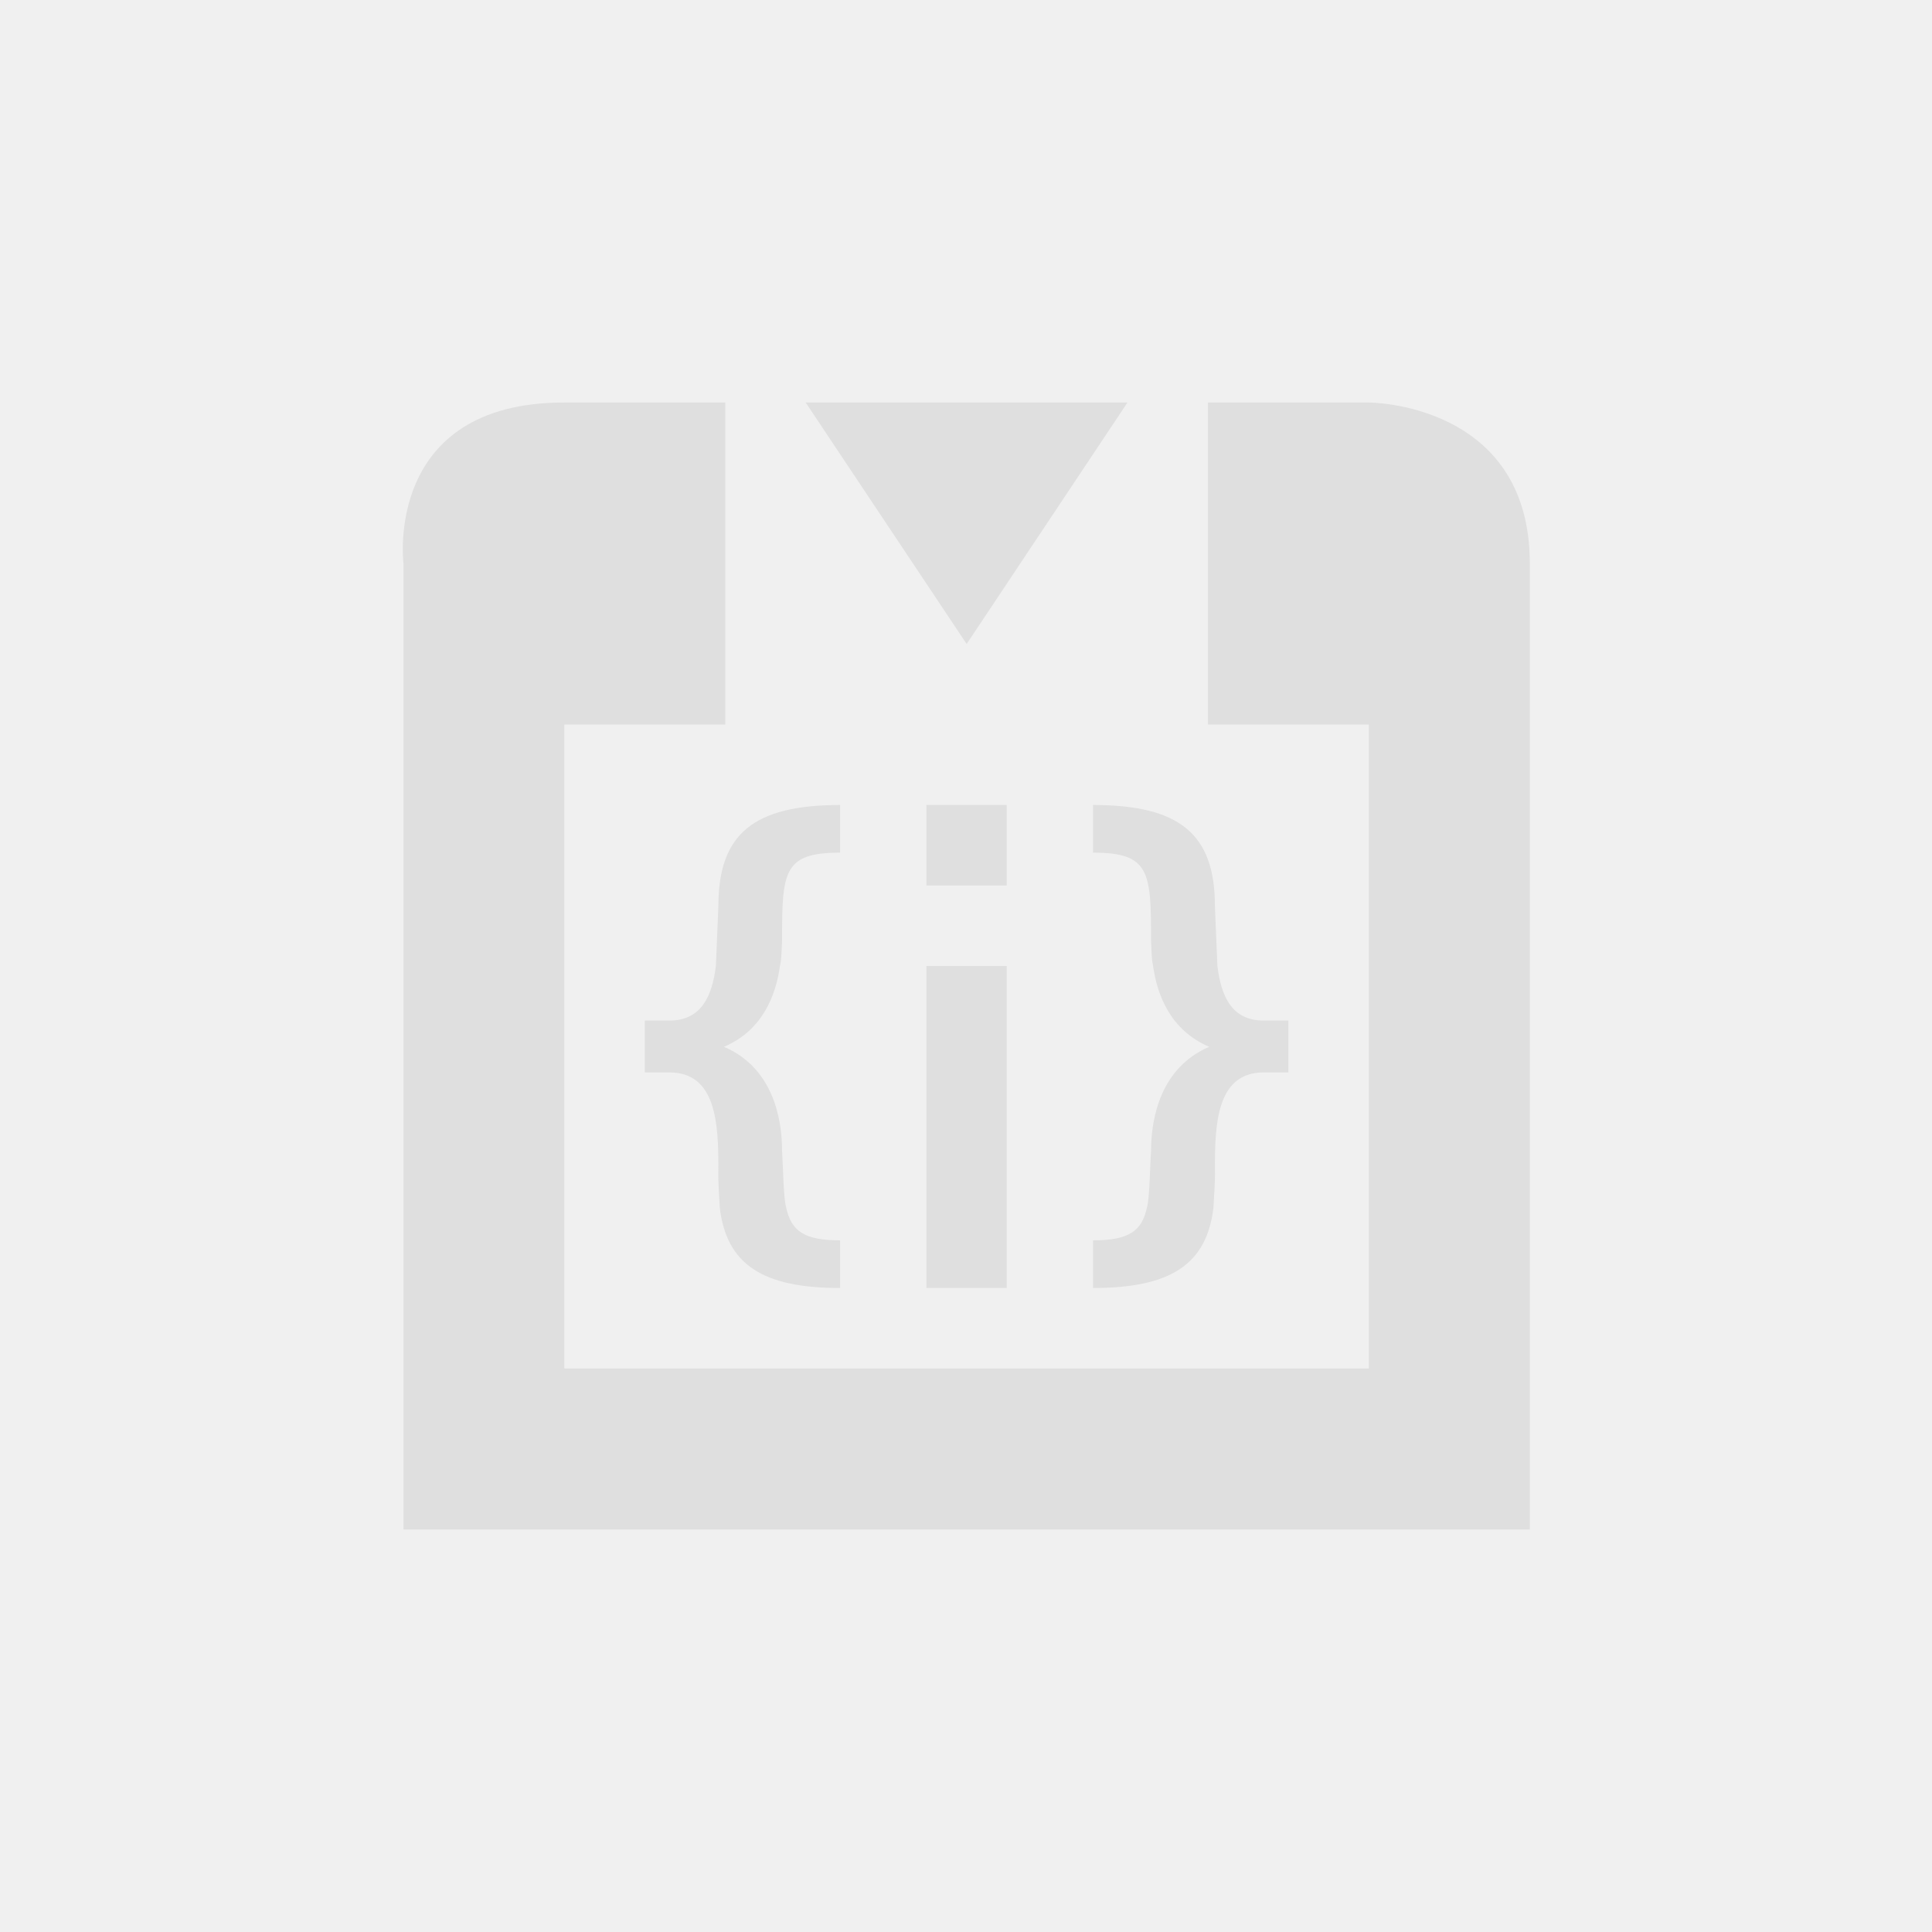
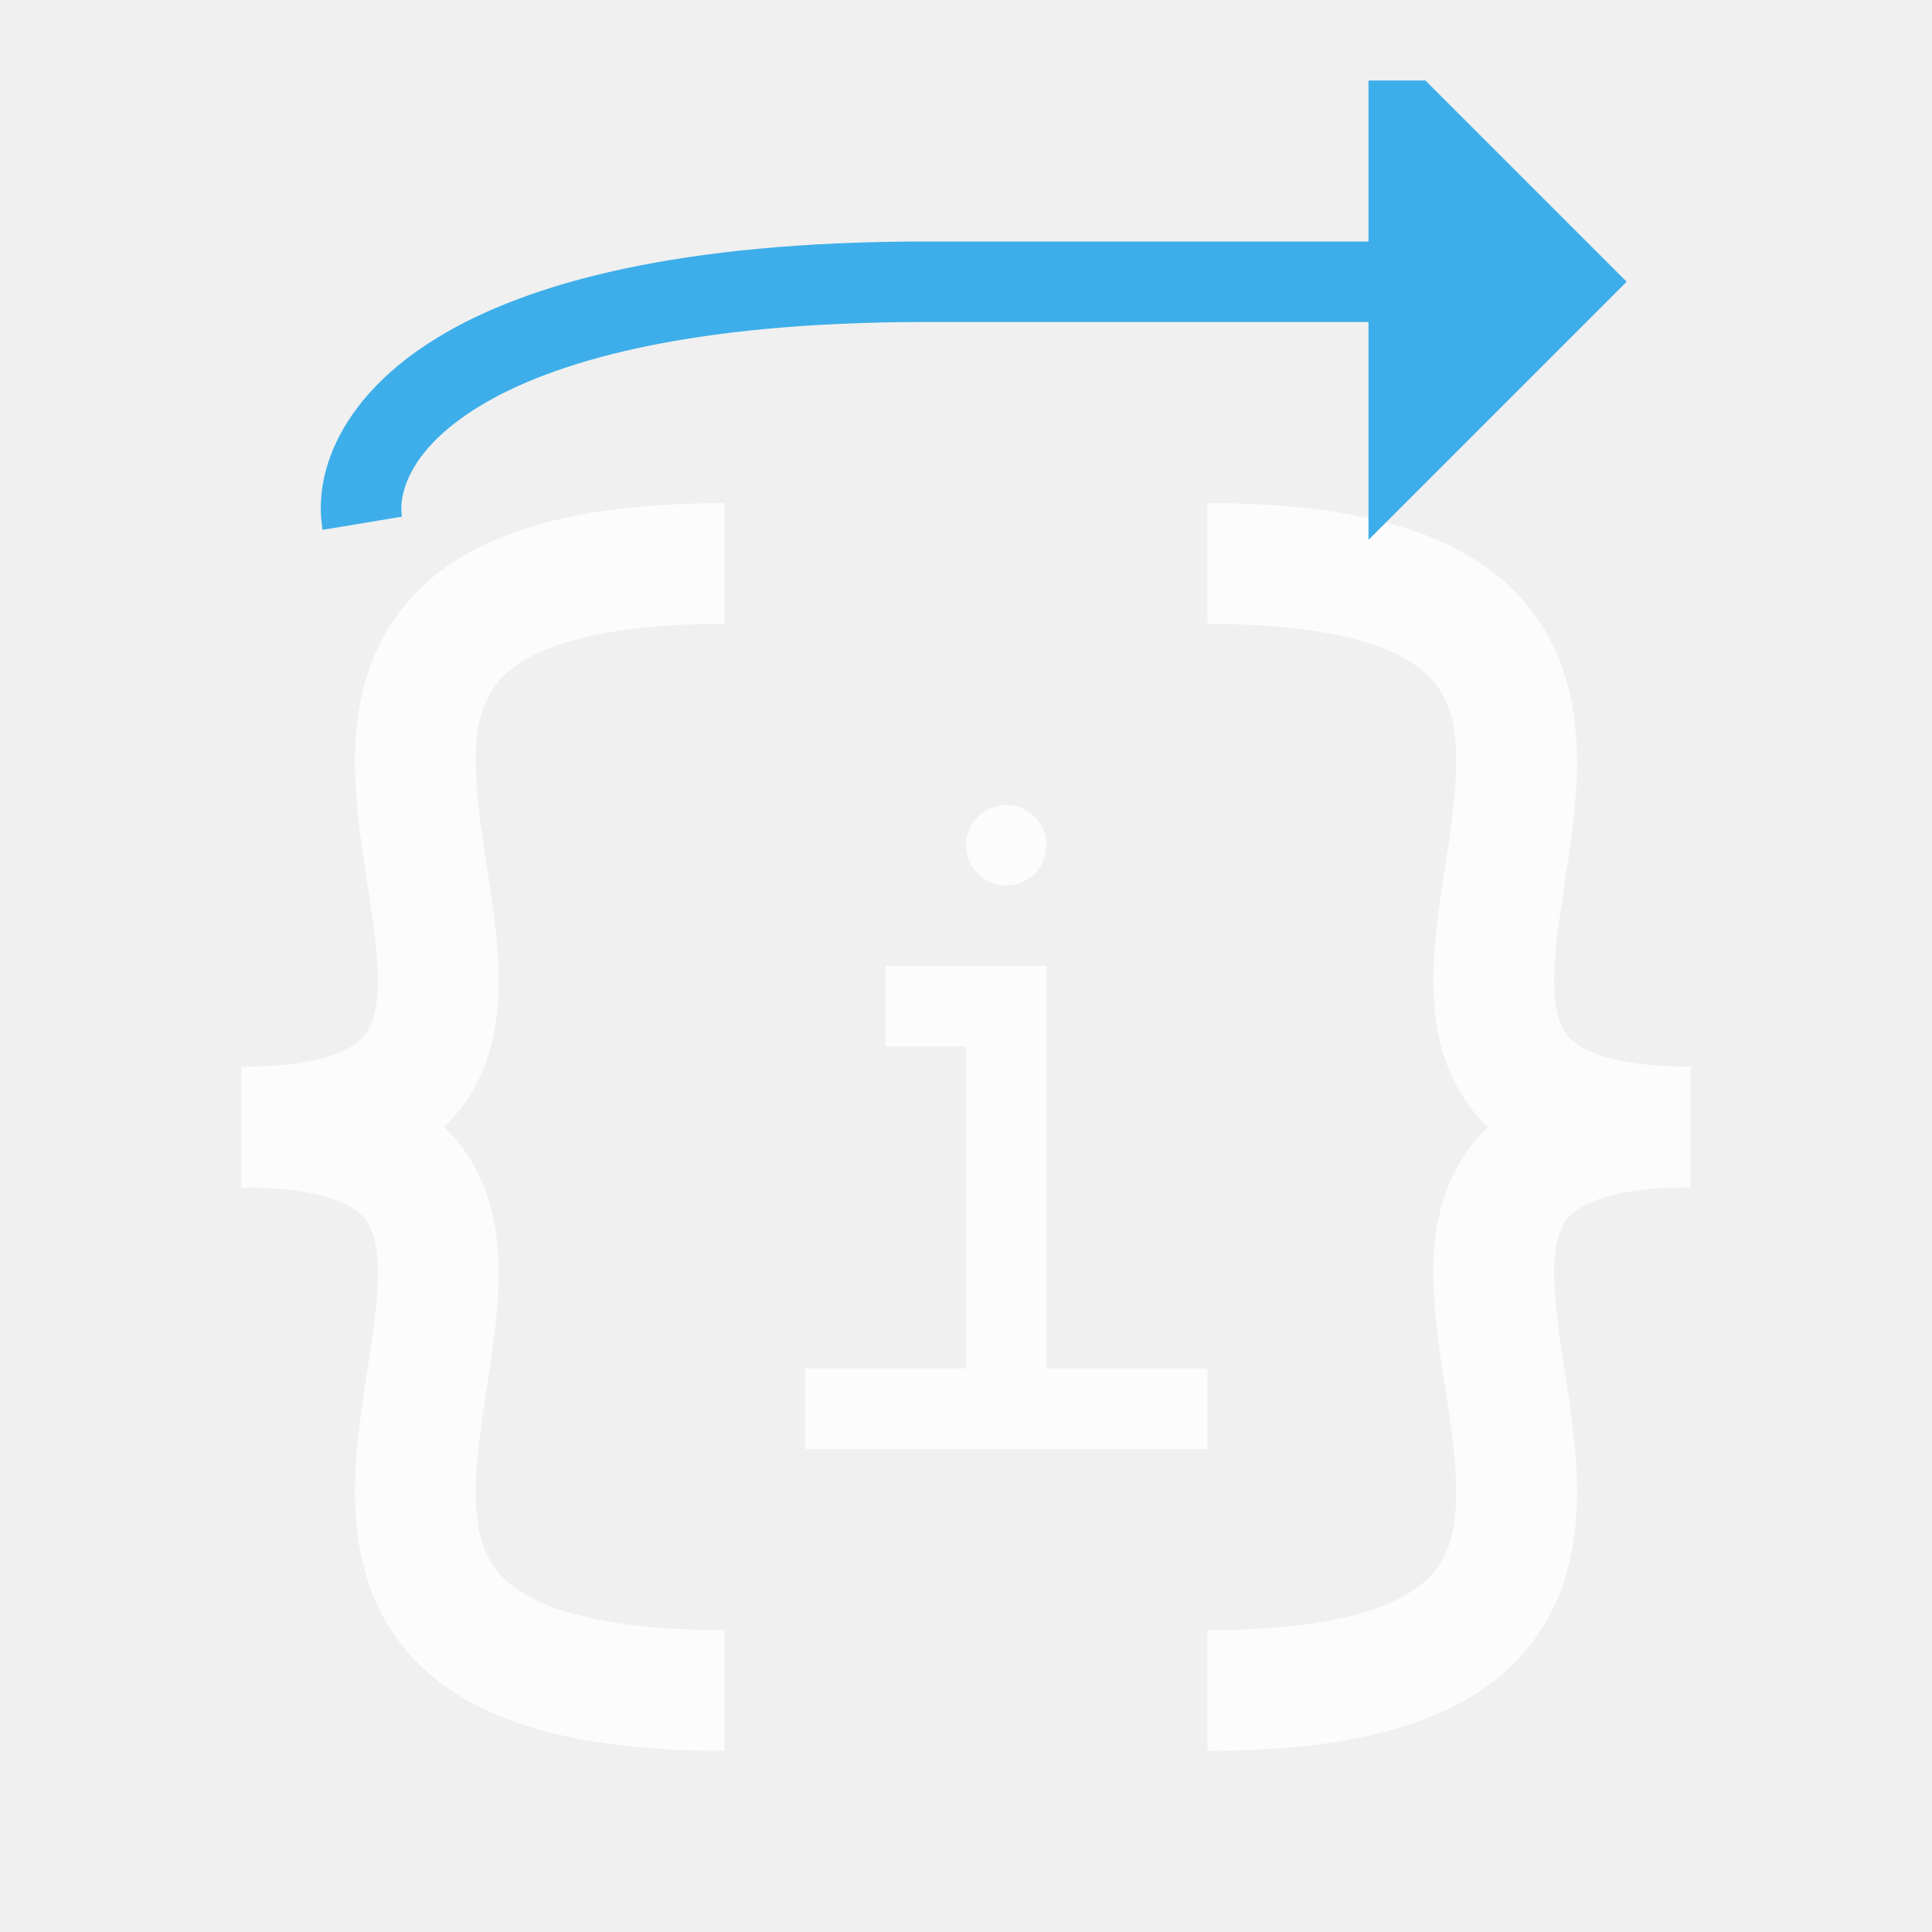
- <svg xmlns="http://www.w3.org/2000/svg" width="24" height="24" viewBox="0 0 24 24">
+ <svg xmlns="http://www.w3.org/2000/svg" width="24" height="24" viewBox="0 0 24 24" fill="none">
+   <style type="text/css" id="current-color-scheme">.ColorScheme-Text { color: #fcfcfc; }</style>
  <defs>
-     <style id="current-color-scheme" type="text/css">
-    .ColorScheme-Text { color:#dfdfdf; } .ColorScheme-Highlight { color:#5294e2; }
-   </style>
+     <clipPath id="clip0_7_118">
+       <rect width="22" height="22" fill="white" />
+     </clipPath>
  </defs>
-   <path style="fill:currentColor" class="ColorScheme-Text" d="M 3.01 1 C 0.761 1 1.012 3 1.012 3 L 1.012 15 L 15.004 15 L 15.004 3 C 15.004 1 13.004 1 13.004 1 L 11.006 1 L 11.006 5 L 13.004 5 L 13.004 13 L 3.01 13 L 3.01 5 L 5.01 5 L 5.01 1 L 3.01 1 z M 6.008 1 L 8.008 4 L 10.006 1 L 6.008 1 z M 6.436 6 C 5.37 6 4.924 6.352 4.924 7.254 C 4.924 7.254 4.899 7.841 4.893 8 C 4.846 8.369 4.717 8.678 4.314 8.678 L 4.01 8.678 L 4.01 9.322 L 4.314 9.322 C 4.903 9.322 4.924 9.966 4.924 10.523 C 4.919 10.697 4.937 10.892 4.941 11 C 5.025 11.712 5.478 12 6.436 12 L 6.436 11.408 C 5.986 11.408 5.829 11.29 5.766 11 C 5.732 10.884 5.728 10.486 5.715 10.295 C 5.715 9.879 5.593 9.26 4.994 9.004 C 5.467 8.801 5.636 8.376 5.689 8 C 5.713 7.896 5.708 7.778 5.715 7.697 C 5.715 6.831 5.725 6.592 6.436 6.592 L 6.436 6 z M 7.508 6 L 7.508 7 L 8.506 7 L 8.506 6 L 7.508 6 z M 9.578 6 L 9.578 6.592 C 10.288 6.592 10.299 6.831 10.299 7.697 C 10.306 7.778 10.301 7.896 10.324 8 C 10.377 8.376 10.548 8.801 11.021 9.004 C 10.423 9.26 10.299 9.879 10.299 10.295 C 10.285 10.486 10.282 10.884 10.248 11 C 10.185 11.29 10.028 11.408 9.578 11.408 L 9.578 12 C 10.535 12 10.991 11.712 11.074 11 C 11.078 10.892 11.097 10.697 11.092 10.523 C 11.092 9.967 11.111 9.322 11.699 9.322 L 12.004 9.322 L 12.004 8.678 L 11.699 8.678 C 11.296 8.678 11.169 8.369 11.123 8 C 11.116 7.841 11.092 7.254 11.092 7.254 C 11.092 6.352 10.644 6 9.578 6 z M 7.508 8 L 7.508 12 L 8.506 12 L 8.506 8 L 7.508 8 z" transform="translate(4 4)" />
+   <g transform="translate(1,1)">
+     <g clip-path="url(#clip0_7_118)">
+       <path fill-rule="evenodd" clip-rule="evenodd" d="M3.996 13.366C3.476 13.634 2.81 13.75 2 13.75V12.25C2.69 12.25 3.087 12.147 3.309 12.033C3.5 11.934 3.583 11.818 3.632 11.669C3.693 11.486 3.711 11.225 3.679 10.849C3.656 10.583 3.615 10.315 3.569 10.016C3.549 9.886 3.528 9.75 3.508 9.606C3.387 8.763 3.256 7.589 3.921 6.658C4.612 5.691 5.943 5.25 8 5.25V6.75C6.057 6.75 5.388 7.184 5.142 7.53C4.869 7.911 4.863 8.487 4.992 9.394C5.008 9.503 5.026 9.618 5.044 9.737C5.093 10.056 5.146 10.402 5.173 10.721C5.211 11.165 5.213 11.67 5.055 12.143C4.886 12.651 4.547 13.082 3.996 13.366Z" fill="currentColor" class="ColorScheme-Text" />
+       <path fill-rule="evenodd" clip-rule="evenodd" d="M3.996 12.634C3.476 12.366 2.81 12.25 2 12.25V13.75C2.69 13.75 3.087 13.853 3.309 13.967C3.5 14.066 3.583 14.182 3.632 14.331C3.693 14.514 3.711 14.775 3.679 15.151C3.656 15.417 3.615 15.685 3.569 15.984C3.549 16.114 3.528 16.25 3.508 16.394C3.387 17.237 3.256 18.411 3.921 19.342C4.612 20.309 5.943 20.75 8 20.75V19.25C6.057 19.25 5.388 18.816 5.142 18.47C4.869 18.089 4.863 17.513 4.992 16.606C5.008 16.497 5.026 16.382 5.044 16.263C5.093 15.944 5.146 15.598 5.173 15.279C5.211 14.835 5.213 14.33 5.055 13.857C4.886 13.349 4.547 12.918 3.996 12.634Z" fill="currentColor" class="ColorScheme-Text" />
+       <path fill-rule="evenodd" clip-rule="evenodd" d="M18.004 13.366C18.524 13.634 19.19 13.75 20 13.75V12.25C19.31 12.25 18.913 12.147 18.692 12.033C18.5 11.934 18.417 11.818 18.368 11.669C18.307 11.486 18.289 11.225 18.322 10.849C18.344 10.583 18.385 10.315 18.431 10.016C18.451 9.886 18.472 9.75 18.492 9.606C18.613 8.763 18.744 7.589 18.079 6.658C17.388 5.691 16.057 5.25 14 5.25V6.75C15.943 6.75 16.612 7.184 16.858 7.53C17.131 7.911 17.137 8.487 17.008 9.394C16.992 9.503 16.974 9.618 16.956 9.737C16.907 10.056 16.854 10.402 16.827 10.721C16.789 11.165 16.787 11.67 16.945 12.143C17.114 12.651 17.453 13.082 18.004 13.366Z" fill="currentColor" class="ColorScheme-Text" />
+       <path fill-rule="evenodd" clip-rule="evenodd" d="M18.004 12.634C18.524 12.366 19.19 12.25 20 12.25V13.75C19.31 13.75 18.913 13.853 18.692 13.967C18.5 14.066 18.417 14.182 18.368 14.331C18.307 14.514 18.289 14.775 18.322 15.151C18.344 15.417 18.385 15.685 18.431 15.984C18.451 16.114 18.472 16.25 18.492 16.394C18.613 17.237 18.744 18.411 18.079 19.342C17.388 20.309 16.057 20.75 14 20.75V19.25C15.943 19.25 16.612 18.816 16.858 18.47C17.131 18.089 17.137 17.513 17.008 16.606C16.992 16.497 16.974 16.382 16.956 16.263C16.907 15.944 16.854 15.598 16.827 15.279C16.789 14.835 16.787 14.33 16.945 13.857C17.114 13.349 17.453 12.918 18.004 12.634Z" fill="currentColor" class="ColorScheme-Text" />
+       <path d="M16.5 0.5L18.5 2.5L16.5 4.5V2.5V0.5Z" fill="#3DAEE9" />
+       <path fill-rule="evenodd" clip-rule="evenodd" d="M16 -0.707L19.207 2.5L16 5.707V3H10.5C7.543 3 5.857 3.495 4.949 4.051C4.049 4.602 3.952 5.173 3.993 5.418L3.007 5.582C2.881 4.827 3.284 3.898 4.426 3.199C5.559 2.505 7.457 2 10.5 2H16V-0.707ZM17 3V3.293L17.293 3H17ZM17.293 2H17V1.707L17.293 2Z" fill="#3DAEE9" />
+       <path d="M11 9.5C11 9.224 11.224 9 11.5 9V9C11.776 9 12 9.224 12 9.5V9.5C12 9.776 11.776 10 11.5 10V10C11.224 10 11 9.776 11 9.5V9.5Z" fill="currentColor" class="ColorScheme-Text" />
+       <path fill-rule="evenodd" clip-rule="evenodd" d="M10 11H12V16H14V17H9V16H11V12H10V11Z" fill="currentColor" class="ColorScheme-Text" />
+     </g>
+   </g>
</svg>
